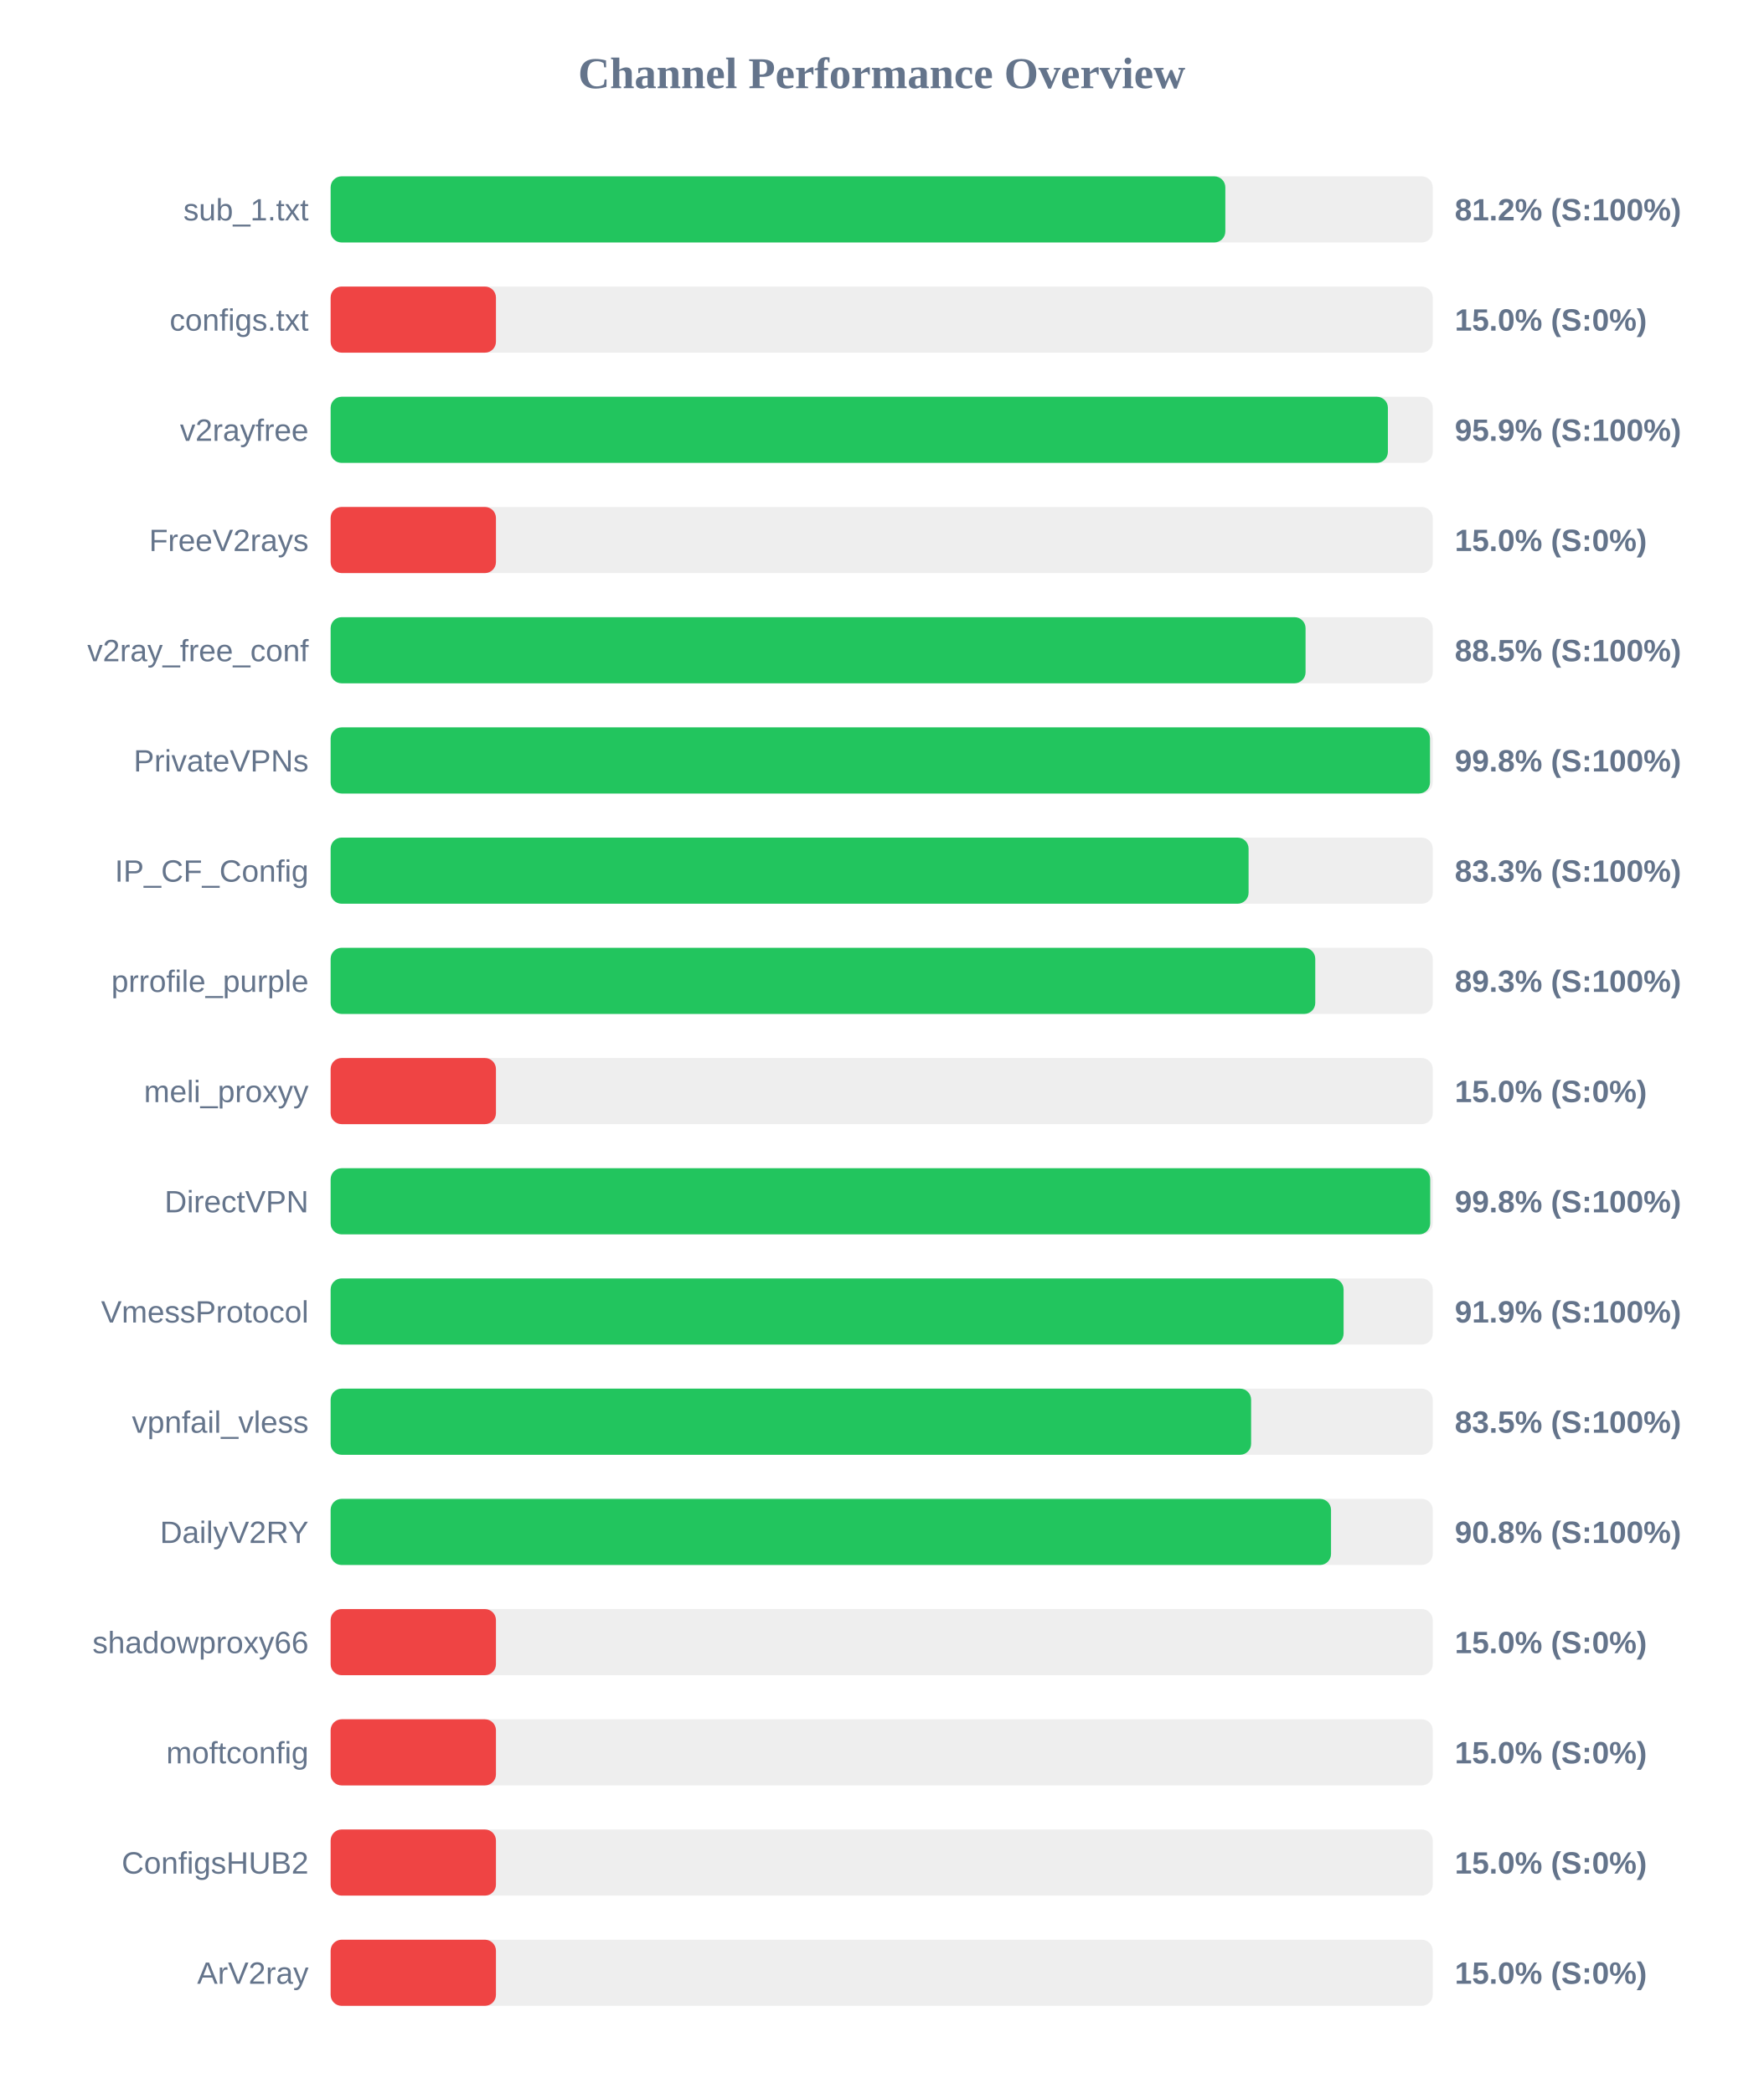
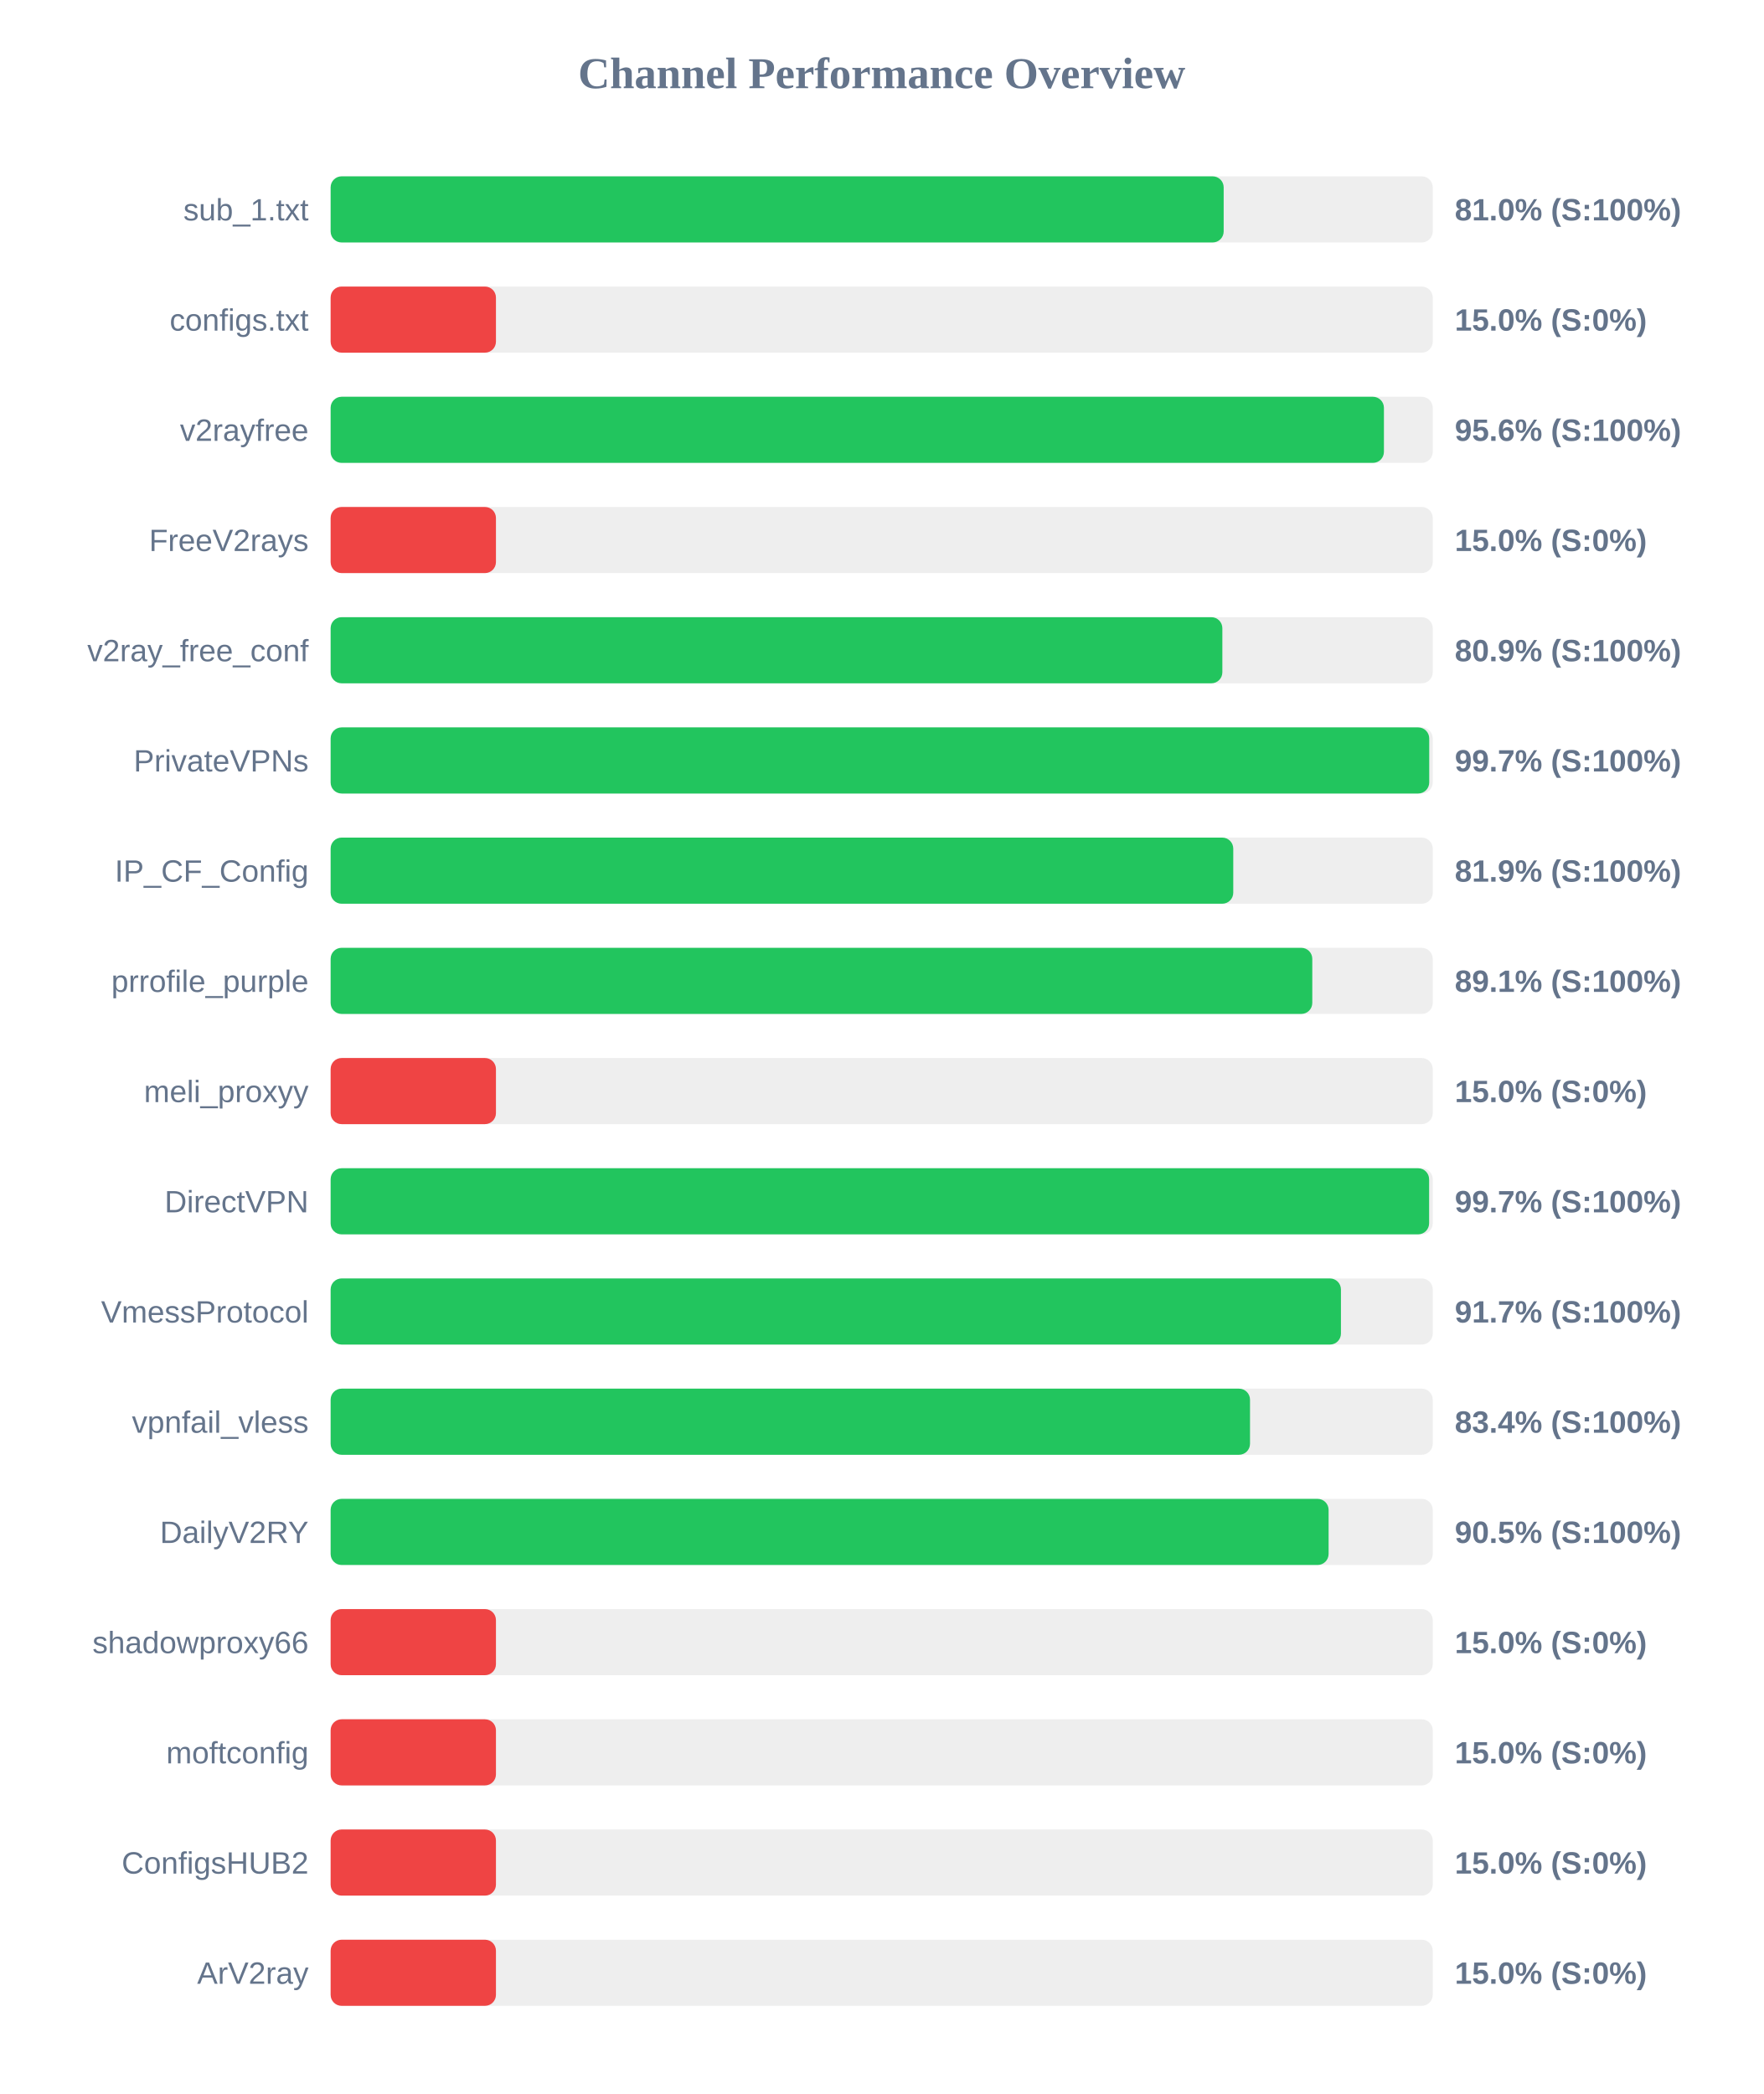
<svg xmlns="http://www.w3.org/2000/svg" width="800" height="950" version="1.1">
  <style>
        .row { font: 14px Arial; fill: #64748b; }
        .score { font: bold 14px Arial; fill: #64748b; }
    </style>
  <text x="400" y="40" text-anchor="middle" font-size="20px" font-weight="bold" fill="#64748b">Channel Performance Overview</text>
  <rect x="150" y="80" width="500" height="30" fill="#eee" rx="5" />
-   <rect x="150" y="80" width="405.9" height="30" fill="#22c55e" rx="5" />
+   <rect x="150" y="80" width="405.15" height="30" fill="#22c55e" rx="5" />
  <text x="140" y="100" text-anchor="end" class="row">sub_1.txt</text>
-   <text x="660" y="100" text-anchor="start" class="score">81.2% (S:100%)</text>
+   <text x="660" y="100" text-anchor="start" class="score">81.0% (S:100%)</text>
  <rect x="150" y="130" width="500" height="30" fill="#eee" rx="5" />
  <rect x="150" y="130" width="75.0" height="30" fill="#ef4444" rx="5" />
  <text x="140" y="150" text-anchor="end" class="row">configs.txt</text>
  <text x="660" y="150" text-anchor="start" class="score">15.0% (S:0%)</text>
  <rect x="150" y="180" width="500" height="30" fill="#eee" rx="5" />
-   <rect x="150" y="180" width="479.65" height="30" fill="#22c55e" rx="5" />
+   <rect x="150" y="180" width="477.85" height="30" fill="#22c55e" rx="5" />
  <text x="140" y="200" text-anchor="end" class="row">v2rayfree</text>
-   <text x="660" y="200" text-anchor="start" class="score">95.9% (S:100%)</text>
+   <text x="660" y="200" text-anchor="start" class="score">95.6% (S:100%)</text>
  <rect x="150" y="230" width="500" height="30" fill="#eee" rx="5" />
  <rect x="150" y="230" width="75.0" height="30" fill="#ef4444" rx="5" />
  <text x="140" y="250" text-anchor="end" class="row">FreeV2rays</text>
  <text x="660" y="250" text-anchor="start" class="score">15.0% (S:0%)</text>
  <rect x="150" y="280" width="500" height="30" fill="#eee" rx="5" />
-   <rect x="150" y="280" width="442.3" height="30" fill="#22c55e" rx="5" />
+   <rect x="150" y="280" width="404.55" height="30" fill="#22c55e" rx="5" />
  <text x="140" y="300" text-anchor="end" class="row">v2ray_free_conf</text>
-   <text x="660" y="300" text-anchor="start" class="score">88.5% (S:100%)</text>
+   <text x="660" y="300" text-anchor="start" class="score">80.9% (S:100%)</text>
  <rect x="150" y="330" width="500" height="30" fill="#eee" rx="5" />
-   <rect x="150" y="330" width="498.75" height="30" fill="#22c55e" rx="5" />
+   <rect x="150" y="330" width="498.4" height="30" fill="#22c55e" rx="5" />
  <text x="140" y="350" text-anchor="end" class="row">PrivateVPNs</text>
-   <text x="660" y="350" text-anchor="start" class="score">99.8% (S:100%)</text>
+   <text x="660" y="350" text-anchor="start" class="score">99.7% (S:100%)</text>
  <rect x="150" y="380" width="500" height="30" fill="#eee" rx="5" />
-   <rect x="150" y="380" width="416.45" height="30" fill="#22c55e" rx="5" />
+   <rect x="150" y="380" width="409.5" height="30" fill="#22c55e" rx="5" />
  <text x="140" y="400" text-anchor="end" class="row">IP_CF_Config</text>
-   <text x="660" y="400" text-anchor="start" class="score">83.3% (S:100%)</text>
+   <text x="660" y="400" text-anchor="start" class="score">81.9% (S:100%)</text>
  <rect x="150" y="430" width="500" height="30" fill="#eee" rx="5" />
-   <rect x="150" y="430" width="446.7" height="30" fill="#22c55e" rx="5" />
+   <rect x="150" y="430" width="445.35" height="30" fill="#22c55e" rx="5" />
  <text x="140" y="450" text-anchor="end" class="row">prrofile_purple</text>
-   <text x="660" y="450" text-anchor="start" class="score">89.3% (S:100%)</text>
+   <text x="660" y="450" text-anchor="start" class="score">89.1% (S:100%)</text>
  <rect x="150" y="480" width="500" height="30" fill="#eee" rx="5" />
  <rect x="150" y="480" width="75.0" height="30" fill="#ef4444" rx="5" />
  <text x="140" y="500" text-anchor="end" class="row">meli_proxyy</text>
  <text x="660" y="500" text-anchor="start" class="score">15.0% (S:0%)</text>
  <rect x="150" y="530" width="500" height="30" fill="#eee" rx="5" />
-   <rect x="150" y="530" width="498.85" height="30" fill="#22c55e" rx="5" />
+   <rect x="150" y="530" width="498.35" height="30" fill="#22c55e" rx="5" />
  <text x="140" y="550" text-anchor="end" class="row">DirectVPN</text>
-   <text x="660" y="550" text-anchor="start" class="score">99.8% (S:100%)</text>
+   <text x="660" y="550" text-anchor="start" class="score">99.7% (S:100%)</text>
  <rect x="150" y="580" width="500" height="30" fill="#eee" rx="5" />
-   <rect x="150" y="580" width="459.55" height="30" fill="#22c55e" rx="5" />
+   <rect x="150" y="580" width="458.35" height="30" fill="#22c55e" rx="5" />
  <text x="140" y="600" text-anchor="end" class="row">VmessProtocol</text>
-   <text x="660" y="600" text-anchor="start" class="score">91.9% (S:100%)</text>
+   <text x="660" y="600" text-anchor="start" class="score">91.7% (S:100%)</text>
  <rect x="150" y="630" width="500" height="30" fill="#eee" rx="5" />
-   <rect x="150" y="630" width="417.6" height="30" fill="#22c55e" rx="5" />
+   <rect x="150" y="630" width="417.1" height="30" fill="#22c55e" rx="5" />
  <text x="140" y="650" text-anchor="end" class="row">vpnfail_vless</text>
-   <text x="660" y="650" text-anchor="start" class="score">83.5% (S:100%)</text>
+   <text x="660" y="650" text-anchor="start" class="score">83.4% (S:100%)</text>
  <rect x="150" y="680" width="500" height="30" fill="#eee" rx="5" />
-   <rect x="150" y="680" width="453.85" height="30" fill="#22c55e" rx="5" />
+   <rect x="150" y="680" width="452.75" height="30" fill="#22c55e" rx="5" />
  <text x="140" y="700" text-anchor="end" class="row">DailyV2RY</text>
-   <text x="660" y="700" text-anchor="start" class="score">90.8% (S:100%)</text>
+   <text x="660" y="700" text-anchor="start" class="score">90.5% (S:100%)</text>
  <rect x="150" y="730" width="500" height="30" fill="#eee" rx="5" />
  <rect x="150" y="730" width="75.0" height="30" fill="#ef4444" rx="5" />
  <text x="140" y="750" text-anchor="end" class="row">shadowproxy66</text>
  <text x="660" y="750" text-anchor="start" class="score">15.0% (S:0%)</text>
  <rect x="150" y="780" width="500" height="30" fill="#eee" rx="5" />
  <rect x="150" y="780" width="75.0" height="30" fill="#ef4444" rx="5" />
  <text x="140" y="800" text-anchor="end" class="row">moftconfig</text>
  <text x="660" y="800" text-anchor="start" class="score">15.0% (S:0%)</text>
  <rect x="150" y="830" width="500" height="30" fill="#eee" rx="5" />
  <rect x="150" y="830" width="75.0" height="30" fill="#ef4444" rx="5" />
  <text x="140" y="850" text-anchor="end" class="row">ConfigsHUB2</text>
  <text x="660" y="850" text-anchor="start" class="score">15.0% (S:0%)</text>
  <rect x="150" y="880" width="500" height="30" fill="#eee" rx="5" />
  <rect x="150" y="880" width="75.0" height="30" fill="#ef4444" rx="5" />
  <text x="140" y="900" text-anchor="end" class="row">ArV2ray</text>
  <text x="660" y="900" text-anchor="start" class="score">15.0% (S:0%)</text>
</svg>
